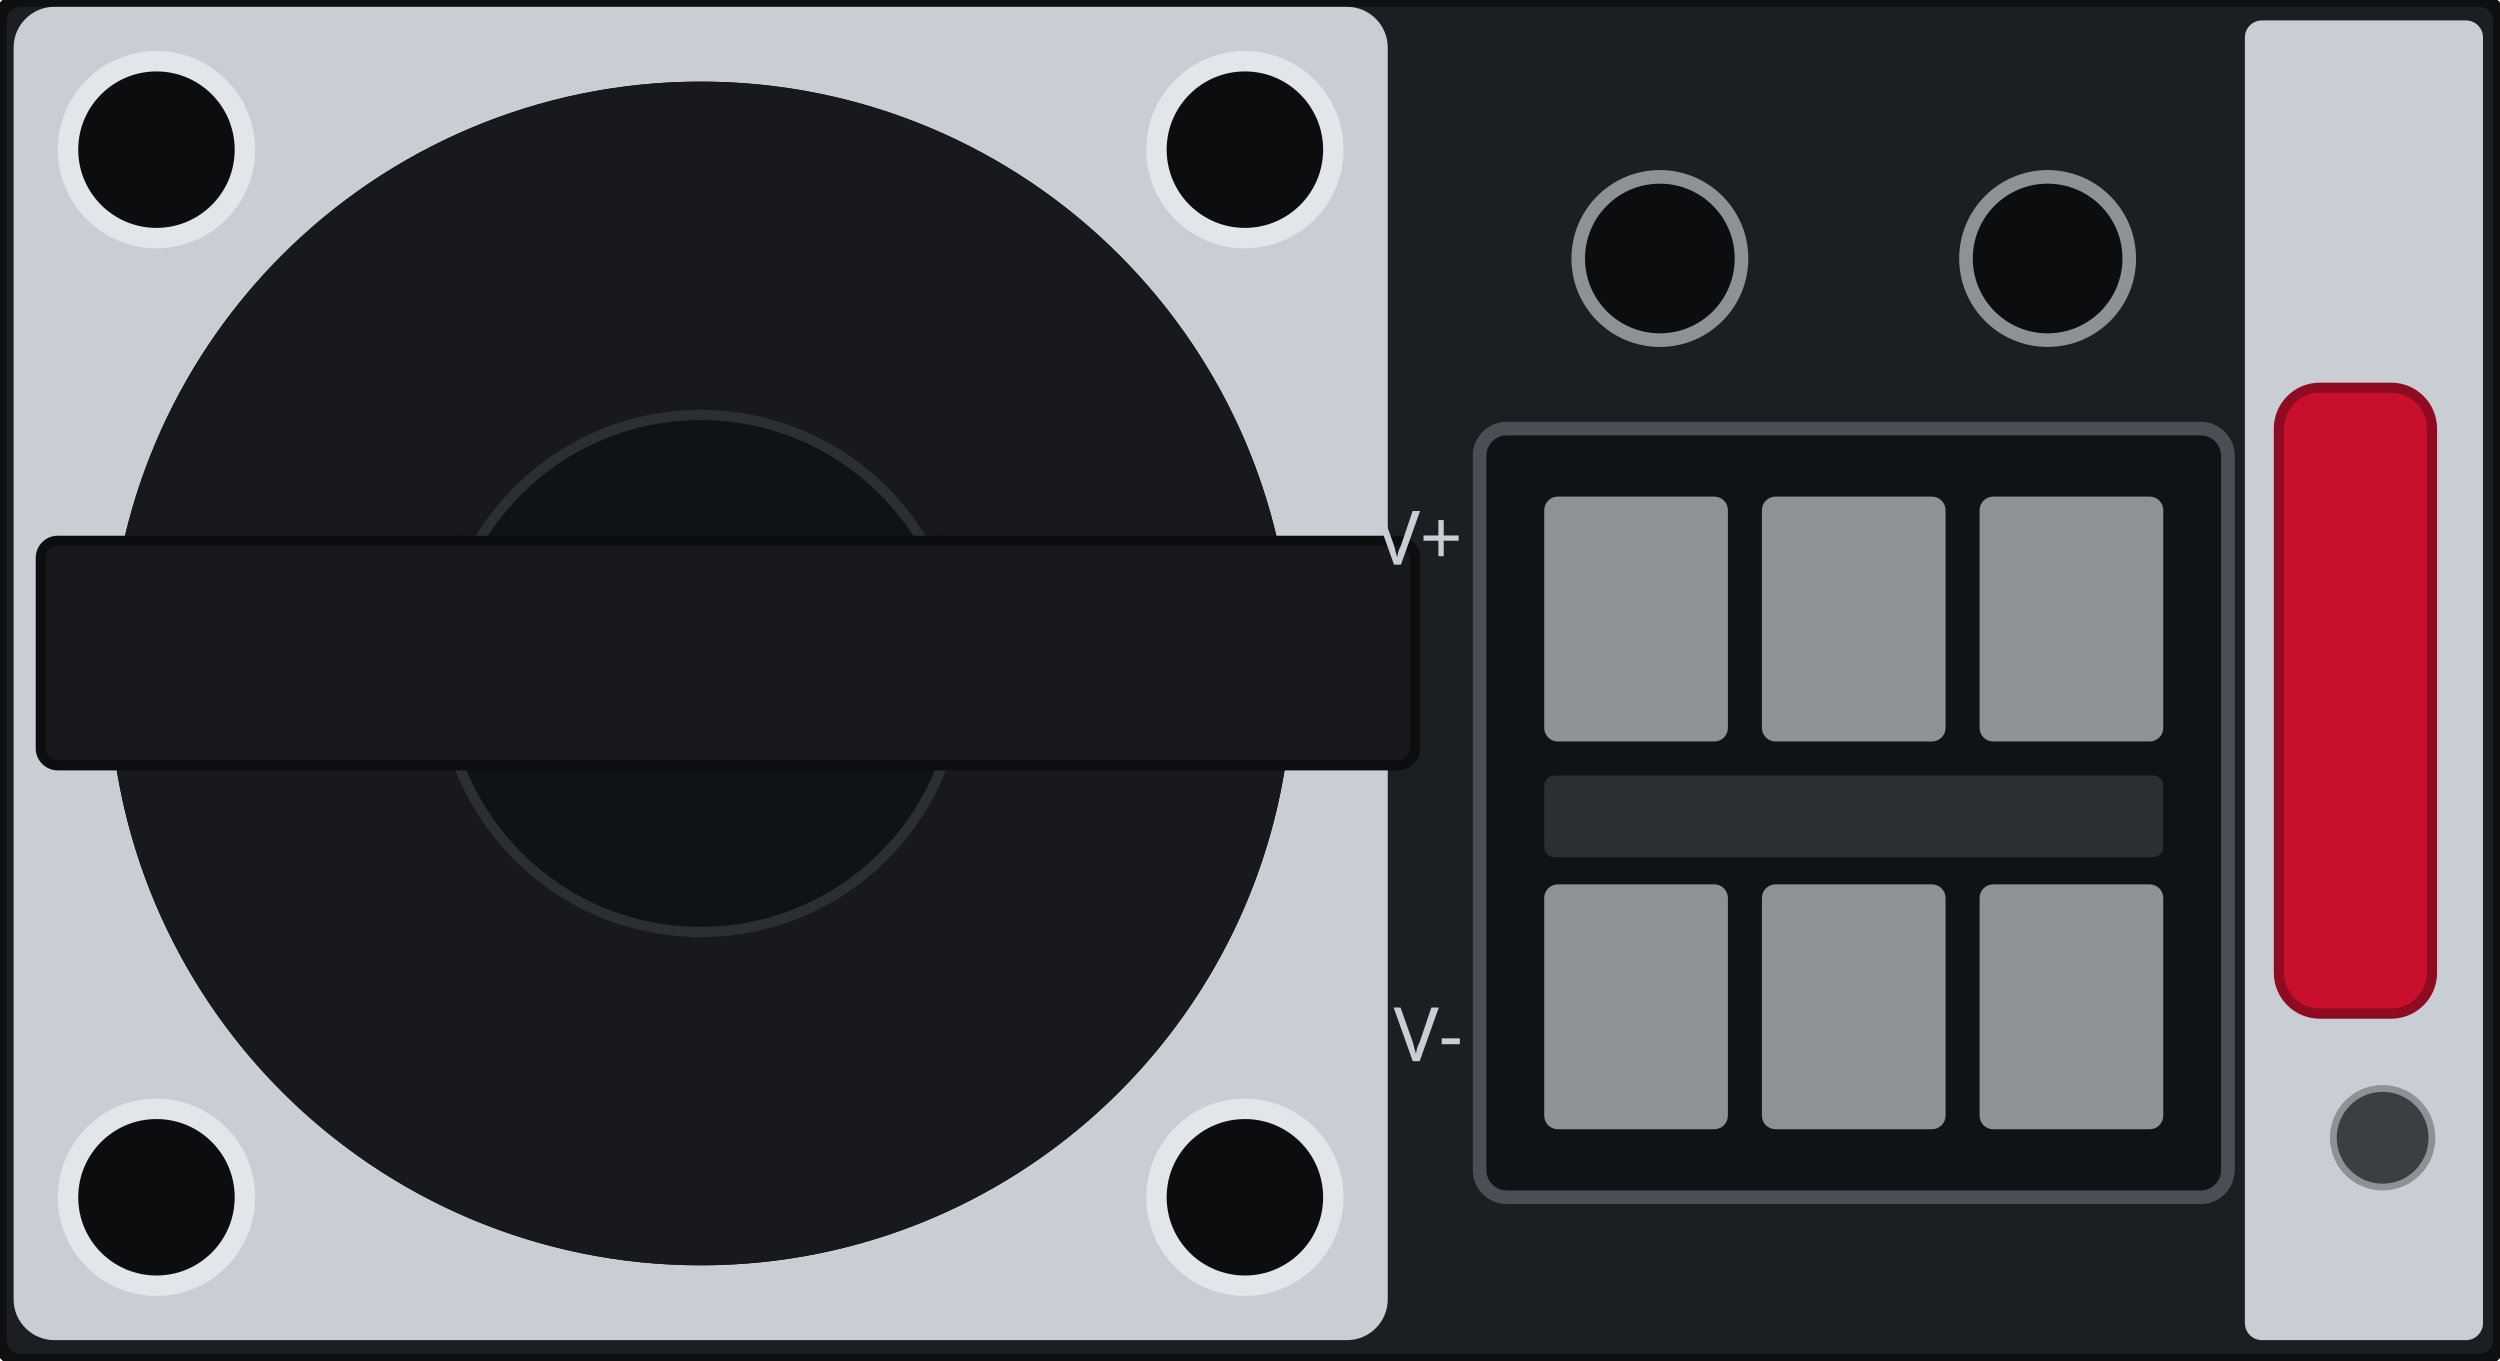
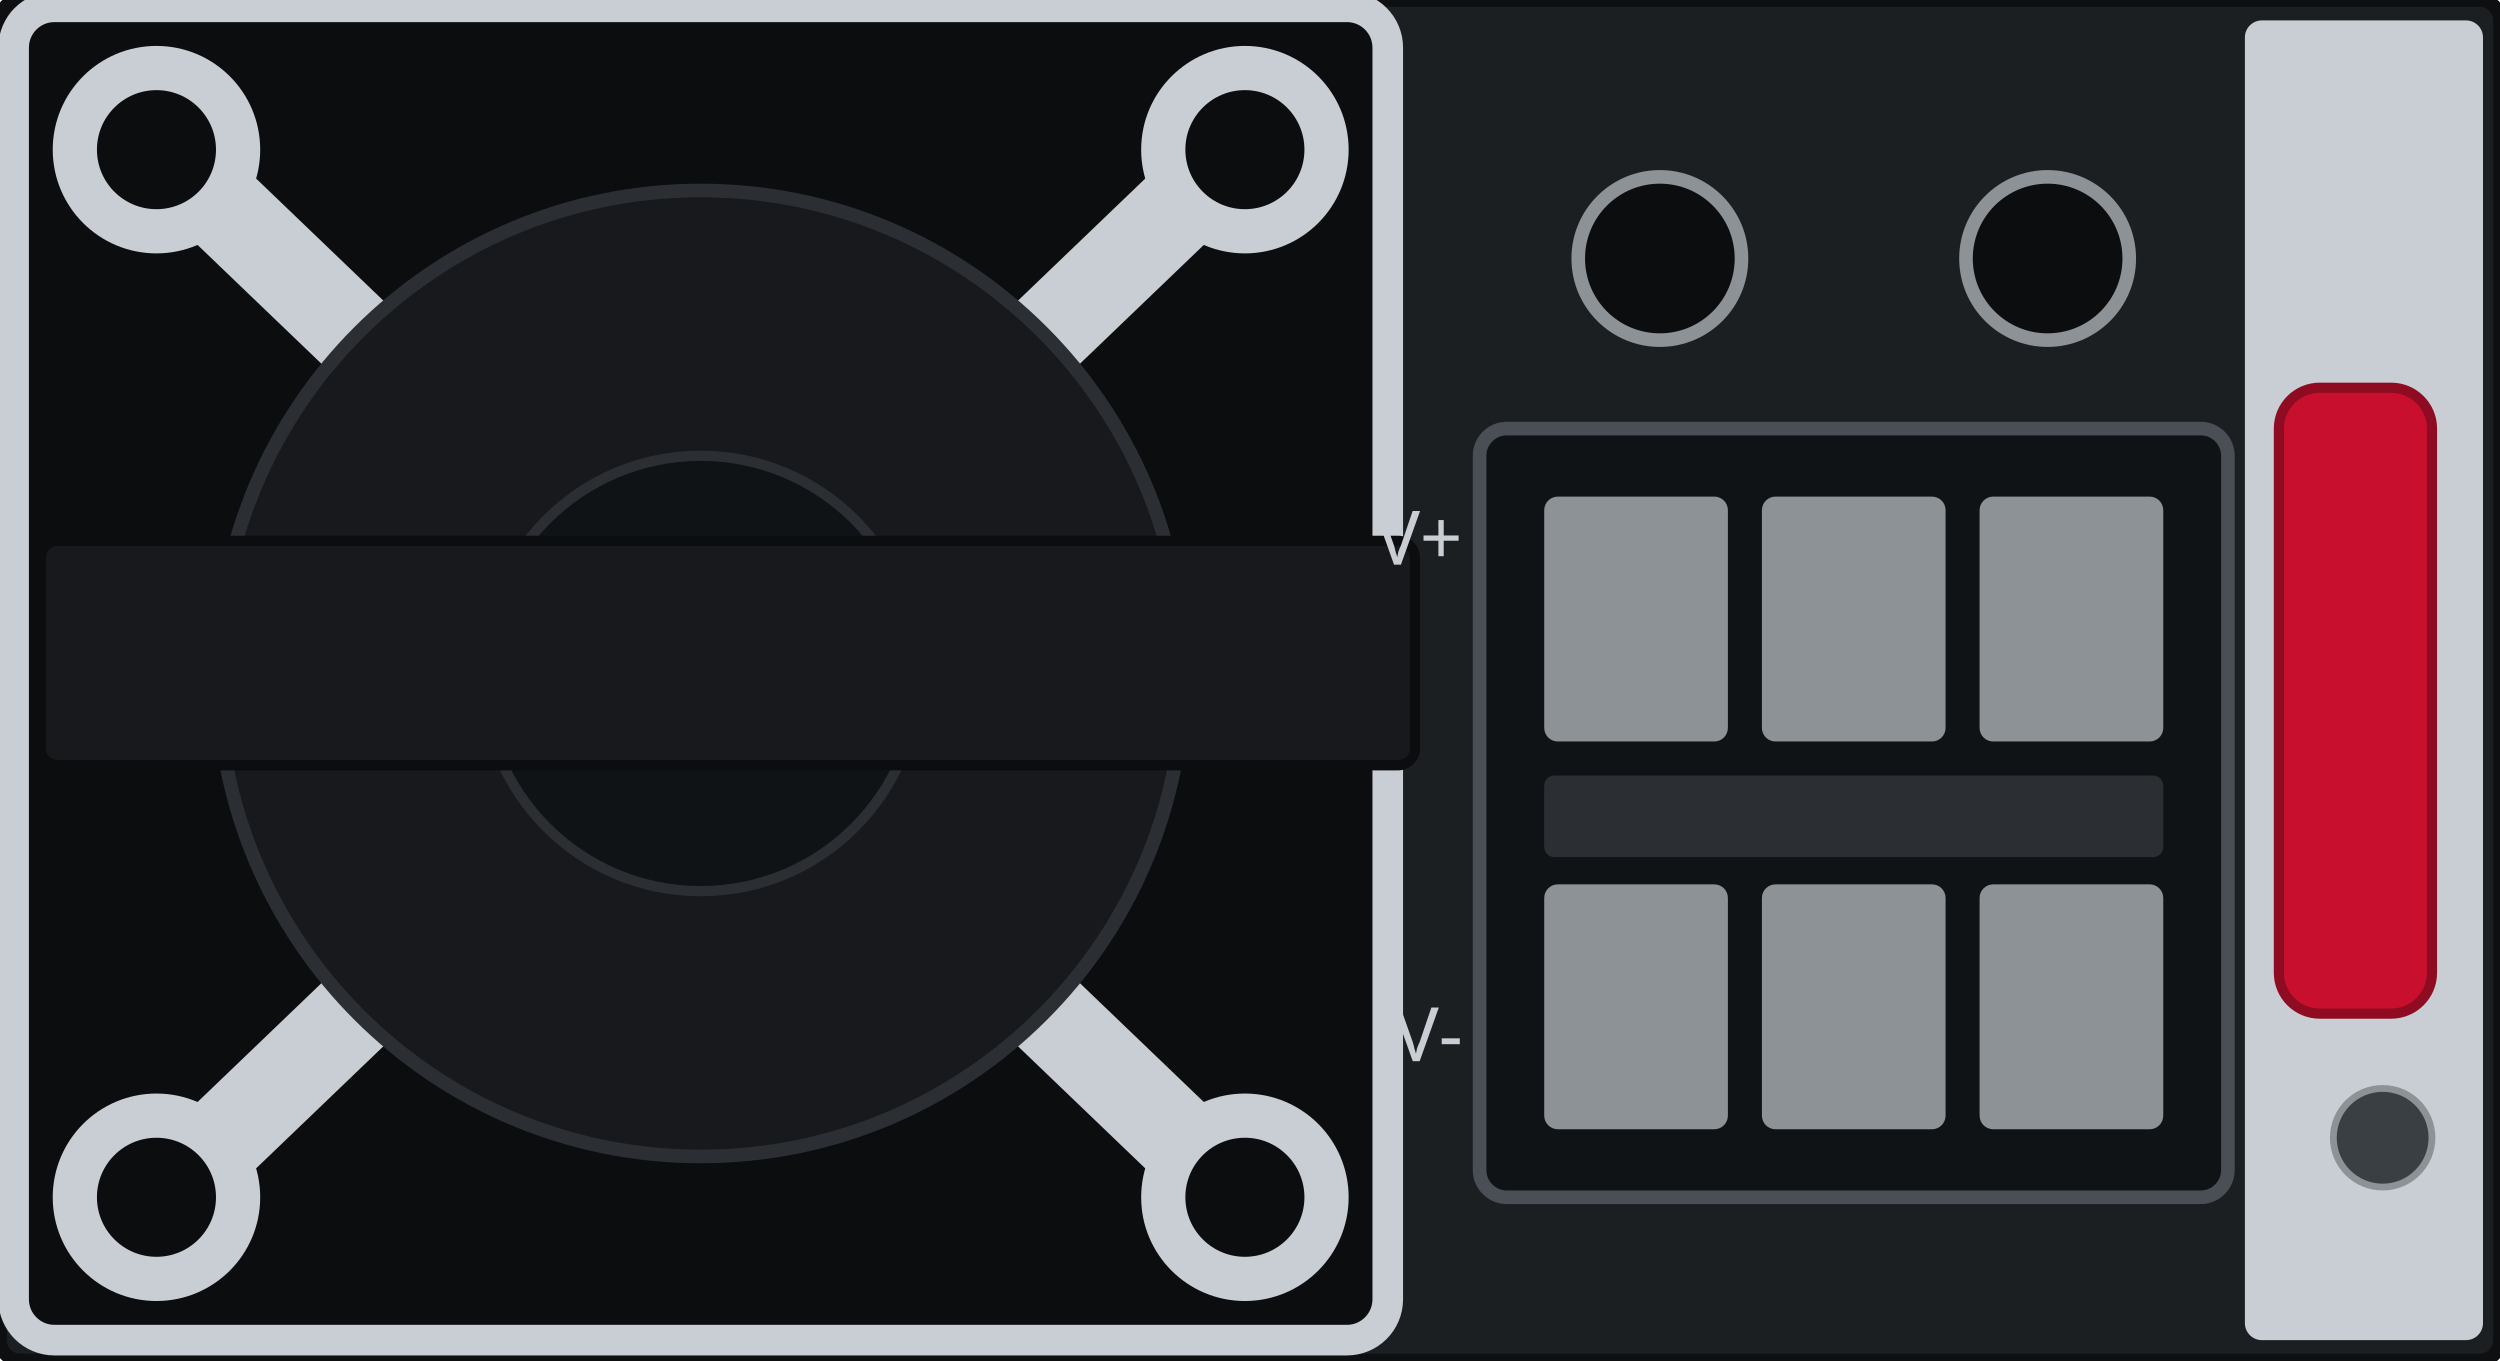
<svg xmlns="http://www.w3.org/2000/svg" width="73.5mm" height="40mm" viewBox="0 0 73.5 40">
  <rect id="body" x="0" y="0" width="73.5" height="40" rx="0.6" fill="#1c1f22" stroke="#0d0f11" stroke-width="0.4" />
  <g id="fan-frame">
-     <rect x="0.4" y="0.2" width="40.4" height="39.2" rx="1.2" fill="#c9ced4" />
-     <circle id="rotor-behind" cx="20.6" cy="19.8" r="17.4" fill="#0b0d0f" />
+     <rect x="0.4" y="0.2" width="40.4" height="39.2" rx="1.2" fill="#0b0d0f" stroke="#c9ced4" stroke-width="0.9" />
+     <g stroke="#c9ced4" stroke-width="2.6" stroke-linecap="round" fill="none">
+       <path d="M 5.6 5.2 L 15.4 14.6" />
+       <path d="M 35.6 5.2 L 25.8 14.6" />
+       <path d="M 5.6 34.4 L 15.4 25.0" />
+       <path d="M 35.6 34.4 L 25.8 25.0" />
+     </g>
+     <g fill="#0b0d0f" stroke="#c9ced4" stroke-width="1.3">
+       <circle cx="4.6" cy="4.4" r="2.4" />
+       <circle cx="36.6" cy="4.4" r="2.4" />
+       <circle cx="4.6" cy="35.2" r="2.4" />
+       <circle cx="36.6" cy="35.2" r="2.4" />
+     </g>
  </g>
-   <g id="rotor-grille" fill="#17191c">
-     <path d="M 20.6 19.8 L 20.6 2.4 A 17.4 17.4 0 0 1 35.67 11.1 Z" />
-     <path d="M 20.6 19.8 L 35.67 11.1 A 17.4 17.4 0 0 1 35.67 28.5 Z" />
-     <path d="M 20.6 19.8 L 35.67 28.5 A 17.4 17.4 0 0 1 20.6 37.2 Z" />
-     <path d="M 20.6 19.8 L 20.6 37.2 A 17.4 17.4 0 0 1 5.53 28.5 Z" />
-     <path d="M 20.6 19.8 L 5.53 28.5 A 17.4 17.4 0 0 1 5.53 11.1 Z" />
-     <path d="M 20.6 19.8 L 5.53 11.1 A 17.4 17.4 0 0 1 20.6 2.4 Z" />
+   <g id="rotor-grille">
+     <circle cx="20.6" cy="19.8" r="14.2" fill="#17191c" stroke="#2b2f33" stroke-width="0.4" />
  </g>
  <g id="rotor-bulge">
-     <circle cx="20.6" cy="19.8" r="7.6" fill="#101315" stroke="#2b2f33" stroke-width="0.3" />
-   </g>
-   <g id="frame-bosses" fill="#0b0d0f" stroke="#e2e6ea" stroke-width="0.6">
-     <circle cx="4.6" cy="4.4" r="2.6" />
-     <circle cx="36.6" cy="4.4" r="2.6" />
-     <circle cx="4.6" cy="35.2" r="2.6" />
-     <circle cx="36.6" cy="35.2" r="2.6" />
+     <circle cx="20.6" cy="19.8" r="6.4" fill="#101315" stroke="#2b2f33" stroke-width="0.3" />
  </g>
  <rect id="handle" x="1.2" y="15.9" width="40.4" height="6.6" rx="0.5" fill="#17191c" stroke="#0b0d0f" stroke-width="0.3" />
  <g id="lug-holes" fill="#0b0d0f" stroke="#8d9297" stroke-width="0.4">
    <circle cx="48.8" cy="7.6" r="2.4" />
    <circle cx="60.2" cy="7.6" r="2.4" />
  </g>
  <g id="dc-input">
    <rect x="43.5" y="12.6" width="22.0" height="22.6" rx="0.8" fill="#101315" stroke="#4a4f55" stroke-width="0.4" />
    <g fill="#8d9297">
      <rect x="45.4" y="14.6" width="5.4" height="7.2" rx="0.4" />
      <rect x="51.8" y="14.6" width="5.4" height="7.2" rx="0.4" />
      <rect x="58.2" y="14.6" width="5.4" height="7.2" rx="0.4" />
      <rect x="45.4" y="26.0" width="5.4" height="7.2" rx="0.4" />
      <rect x="51.8" y="26.0" width="5.4" height="7.2" rx="0.4" />
      <rect x="58.2" y="26.0" width="5.4" height="7.2" rx="0.4" />
    </g>
    <rect x="45.4" y="22.8" width="18.2" height="2.4" rx="0.3" fill="#2b2f33" />
  </g>
  <g id="silkscreen" fill="#c9ced4" font-family="sans-serif" font-size="2.2" text-anchor="end">
    <text x="43.0" y="16.6">V+</text>
    <text x="43.0" y="31.2">V-</text>
  </g>
  <rect id="edge-strip" x="66.0" y="0.6" width="7.0" height="38.8" rx="0.5" fill="#c9ced4" />
  <rect id="latch" x="67.0" y="11.4" width="4.5" height="18.4" rx="1.2" fill="#c8102e" stroke="#8f0b21" stroke-width="0.3" />
  <circle id="status-led" cx="70.05" cy="33.45" r="1.45" fill="var(--led-color, #3a3f44)" stroke="#8d9297" stroke-width="0.2" />
</svg>
